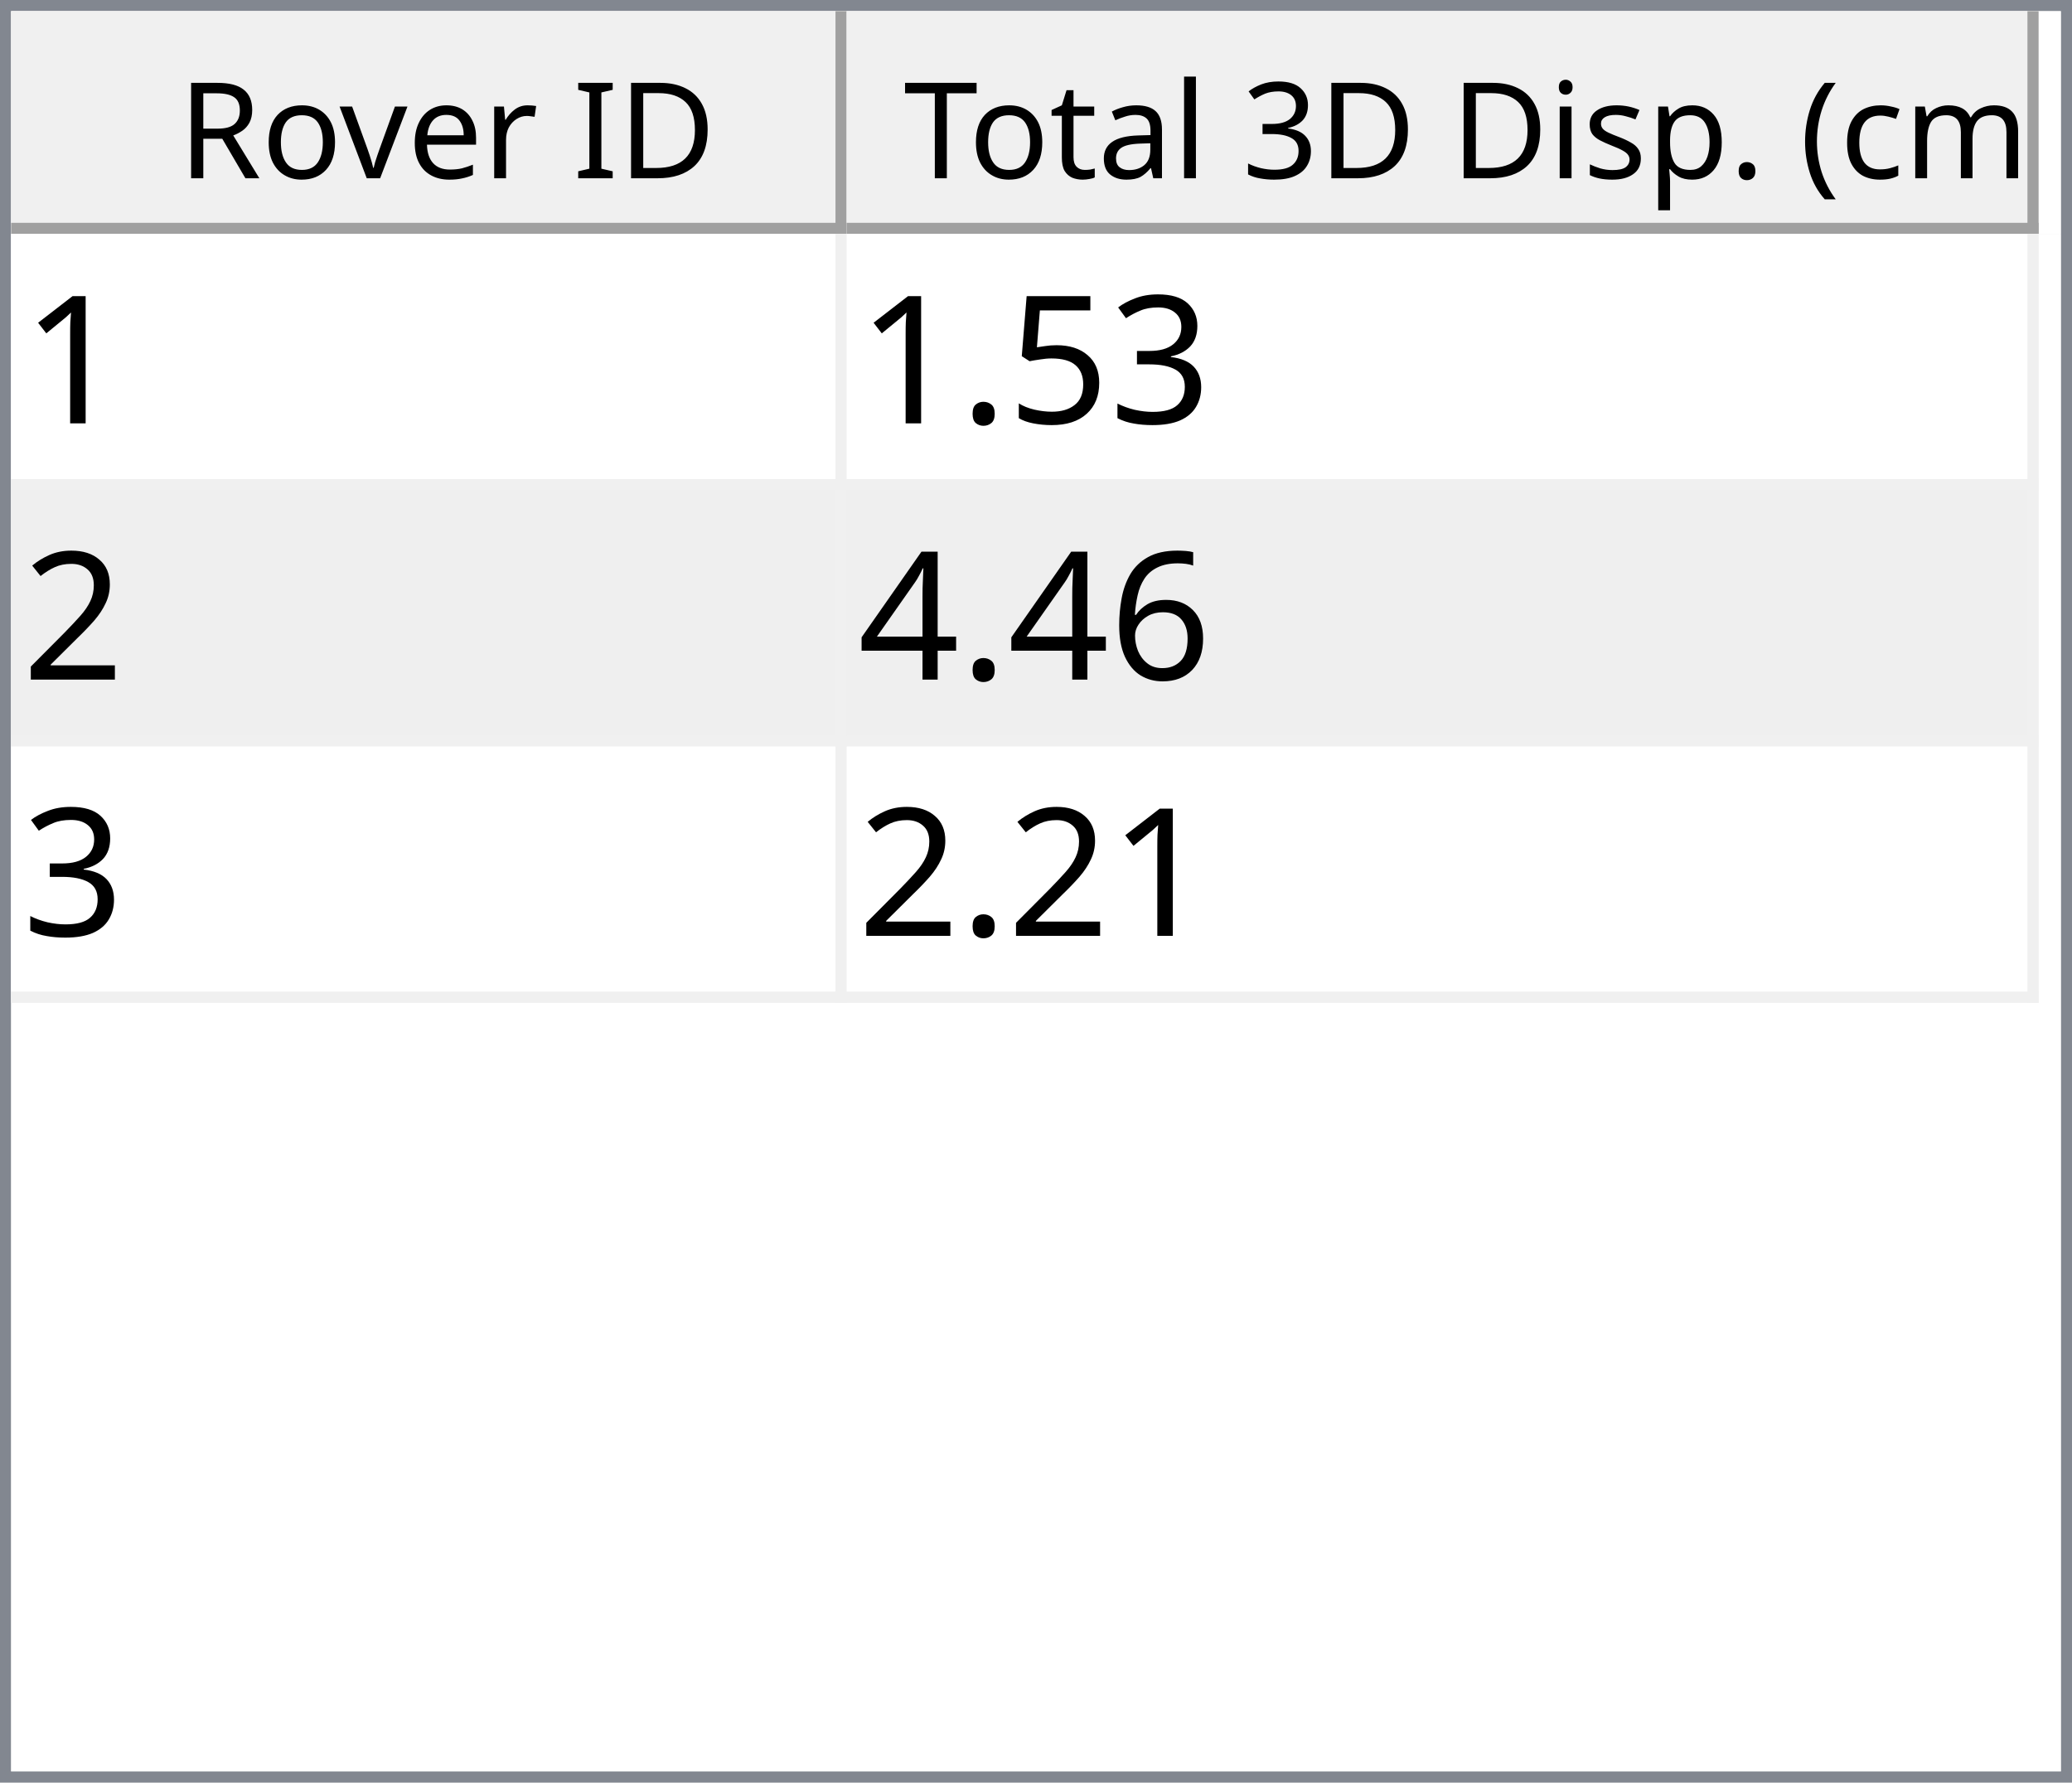
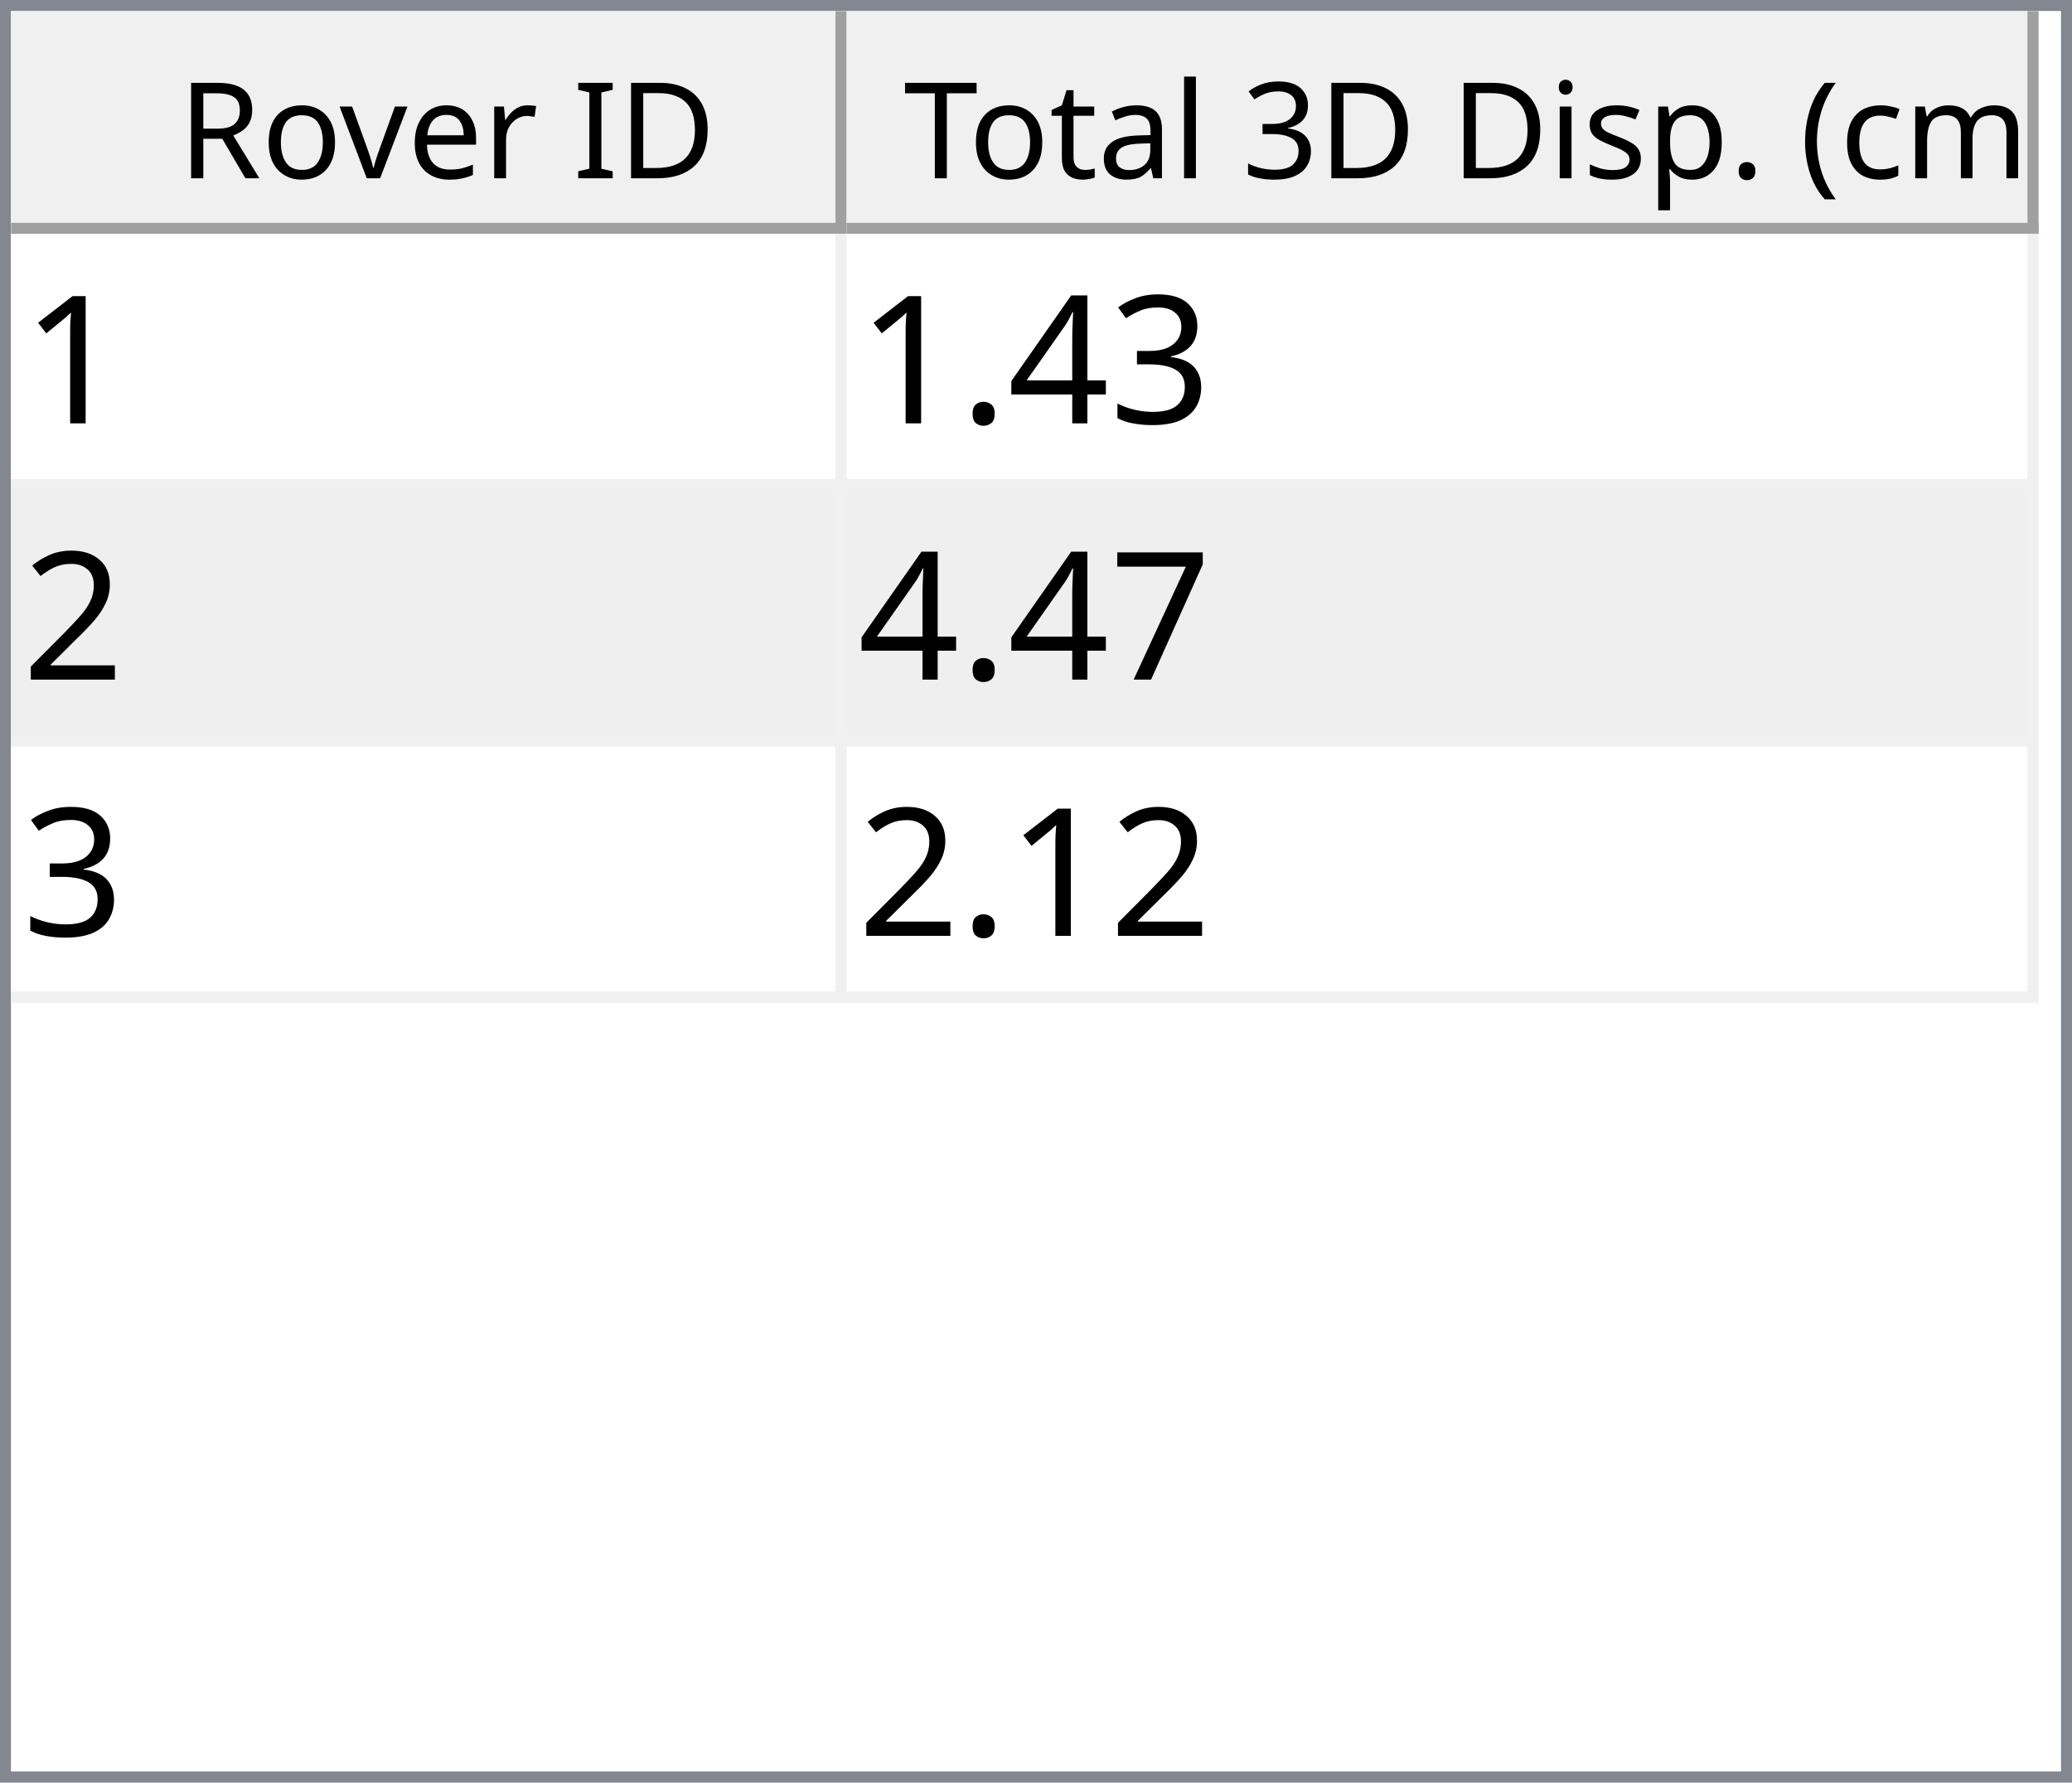
<svg xmlns="http://www.w3.org/2000/svg" style="fill-opacity:1; color-rendering:auto; color-interpolation:auto; text-rendering:auto; stroke:black; stroke-linecap:square; stroke-miterlimit:10; shape-rendering:auto; stroke-opacity:1; fill:black; stroke-dasharray:none; font-weight:normal; stroke-width:1; font-family:'Dialog'; font-style:normal; stroke-linejoin:miter; font-size:12px; stroke-dashoffset:0; image-rendering:auto;" width="186" height="160">
  <defs id="genericDefs" />
  <g>
    <defs id="defs1">
      <clipPath clipPathUnits="userSpaceOnUse" id="clipPath1">
        <path d="M0 0 L186 0 L186 160 L0 160 L0 0 Z" />
      </clipPath>
      <clipPath clipPathUnits="userSpaceOnUse" id="clipPath2">
        <path d="M0 0 L0 160 L186 160 L186 0 Z" />
      </clipPath>
      <clipPath clipPathUnits="userSpaceOnUse" id="clipPath3">
        <path d="M0 0 L0 20 L184 20 L184 0 Z" />
      </clipPath>
      <clipPath clipPathUnits="userSpaceOnUse" id="clipPath4">
        <path d="M0 0 L0 20 L75 20 L75 0 Z" />
      </clipPath>
      <clipPath clipPathUnits="userSpaceOnUse" id="clipPath5">
        <path d="M1 1 L1 19 L74 19 L74 1 Z" />
      </clipPath>
      <clipPath clipPathUnits="userSpaceOnUse" id="clipPath6">
        <path d="M0 0 L0 18 L73 18 L73 0 Z" />
      </clipPath>
      <clipPath clipPathUnits="userSpaceOnUse" id="clipPath7">
        <path d="M-0.5 -0.5 L-0.5 19.5 L74.5 19.5 L74.5 -0.5 Z" />
      </clipPath>
      <clipPath clipPathUnits="userSpaceOnUse" id="clipPath8">
        <path d="M0 0 L0 20 L107 20 L107 0 Z" />
      </clipPath>
      <clipPath clipPathUnits="userSpaceOnUse" id="clipPath9">
        <path d="M1 1 L1 19 L106 19 L106 1 Z" />
      </clipPath>
      <clipPath clipPathUnits="userSpaceOnUse" id="clipPath10">
        <path d="M0 0 L0 18 L105 18 L105 0 Z" />
      </clipPath>
      <clipPath clipPathUnits="userSpaceOnUse" id="clipPath11">
        <path d="M-0.5 -0.5 L-0.5 19.5 L106.5 19.5 L106.5 -0.5 Z" />
      </clipPath>
      <clipPath clipPathUnits="userSpaceOnUse" id="clipPath12">
        <path d="M0 0 L0 138 L184 138 L184 0 Z" />
      </clipPath>
      <clipPath clipPathUnits="userSpaceOnUse" id="clipPath13">
        <path d="M0 0 L0 69 L182 69 L182 0 Z" />
      </clipPath>
      <clipPath clipPathUnits="userSpaceOnUse" id="clipPath14">
        <path d="M-0.5 -0.5 L-0.5 68.5 L181.5 68.5 L181.5 -0.5 Z" />
      </clipPath>
      <clipPath clipPathUnits="userSpaceOnUse" id="clipPath15">
        <path d="M0 0 L0 22 L74 22 L74 0 Z" />
      </clipPath>
      <clipPath clipPathUnits="userSpaceOnUse" id="clipPath16">
        <path d="M0 0 L0 22 L106 22 L106 0 Z" />
      </clipPath>
      <font horiz-adv-x="64.551" id="font1">
        <font-face ascent="107.91" descent="25.098" units-per-em="100" style="font-style:normal; font-family:Segoe UI; font-weight:normal;" />
        <missing-glyph horiz-adv-x="64.551" d="M8.109 0 L8.109 68.266 L56.453 68.266 L56.453 0 L8.109 0 ZM15.328 7.234 L49.219 7.234 L49.219 61.031 L15.328 61.031 L15.328 7.234 Z" />
        <glyph unicode="D" horiz-adv-x="70.117" d="M9.188 0 L9.188 70.016 L28.516 70.016 Q65.531 70.016 65.531 35.891 Q65.531 19.672 55.25 9.836 Q44.969 0 27.734 0 L9.188 0 ZM17.391 62.594 L17.391 7.422 L27.828 7.422 Q41.609 7.422 49.273 14.797 Q56.938 22.172 56.938 35.688 Q56.938 62.594 28.328 62.594 L17.391 62.594 Z" />
        <glyph unicode="I" horiz-adv-x="26.611" d="M17.391 0 L9.188 0 L9.188 70.016 L17.391 70.016 L17.391 0 Z" />
        <glyph unicode=" " horiz-adv-x="27.393" d="" />
        <glyph unicode="r" horiz-adv-x="34.766" d="M34.188 41.891 Q32.078 43.5 28.125 43.5 Q23 43.5 19.555 38.672 Q16.109 33.844 16.109 25.484 L16.109 0 L8.109 0 L8.109 50 L16.109 50 L16.109 39.703 L16.312 39.703 Q18.016 44.969 21.531 47.922 Q25.047 50.875 29.391 50.875 Q32.516 50.875 34.188 50.203 L34.188 41.891 Z" />
        <glyph unicode="e" horiz-adv-x="52.295" d="M48.297 23 L12.984 23 Q13.188 14.656 17.484 10.109 Q21.781 5.562 29.297 5.562 Q37.75 5.562 44.828 11.141 L44.828 3.609 Q38.234 -1.172 27.391 -1.172 Q16.797 -1.172 10.742 5.641 Q4.688 12.453 4.688 24.812 Q4.688 36.469 11.305 43.82 Q17.922 51.172 27.734 51.172 Q37.547 51.172 42.922 44.828 Q48.297 38.484 48.297 27.203 L48.297 23 ZM40.094 29.781 Q40.047 36.719 36.75 40.578 Q33.453 44.438 27.594 44.438 Q21.922 44.438 17.969 40.383 Q14.016 36.328 13.094 29.781 L40.094 29.781 Z" />
        <glyph unicode="v" horiz-adv-x="47.9" d="M47.406 50 L27.484 0 L19.625 0 L0.688 50 L9.469 50 L22.172 13.672 Q23.578 9.672 23.922 6.688 L24.125 6.688 Q24.609 10.453 25.688 13.484 L38.969 50 L47.406 50 Z" />
        <glyph unicode="o" horiz-adv-x="58.594" d="M29 -1.172 Q17.922 -1.172 11.305 5.836 Q4.688 12.844 4.688 24.422 Q4.688 37.016 11.57 44.094 Q18.453 51.172 30.172 51.172 Q41.359 51.172 47.633 44.289 Q53.906 37.406 53.906 25.203 Q53.906 13.234 47.141 6.031 Q40.375 -1.172 29 -1.172 ZM29.594 44.438 Q21.875 44.438 17.383 39.188 Q12.891 33.938 12.891 24.703 Q12.891 15.828 17.43 10.695 Q21.969 5.562 29.594 5.562 Q37.359 5.562 41.531 10.594 Q45.703 15.625 45.703 24.906 Q45.703 34.281 41.531 39.359 Q37.359 44.438 29.594 44.438 Z" />
        <glyph unicode="R" horiz-adv-x="59.814" d="M59.375 0 L49.609 0 L37.891 19.625 Q36.281 22.359 34.766 24.289 Q33.25 26.219 31.664 27.438 Q30.078 28.656 28.25 29.219 Q26.422 29.781 24.125 29.781 L17.391 29.781 L17.391 0 L9.188 0 L9.188 70.016 L30.078 70.016 Q34.672 70.016 38.555 68.867 Q42.438 67.719 45.289 65.375 Q48.141 63.031 49.758 59.547 Q51.375 56.062 51.375 51.375 Q51.375 47.703 50.273 44.656 Q49.172 41.609 47.148 39.211 Q45.125 36.812 42.266 35.133 Q39.406 33.453 35.844 32.516 L35.844 32.328 Q37.594 31.547 38.891 30.547 Q40.188 29.547 41.359 28.18 Q42.531 26.812 43.68 25.078 Q44.828 23.344 46.234 21.047 L59.375 0 ZM17.391 62.594 L17.391 37.203 L28.516 37.203 Q31.594 37.203 34.203 38.133 Q36.812 39.062 38.719 40.797 Q40.625 42.531 41.703 45.047 Q42.781 47.562 42.781 50.688 Q42.781 56.297 39.141 59.445 Q35.5 62.594 28.609 62.594 L17.391 62.594 Z" />
        <glyph unicode=")" horiz-adv-x="30.176" d="M8.297 -15.922 L1.172 -15.922 Q16.406 2.344 16.406 26.812 Q16.406 51.469 1.078 70.016 L8.297 70.016 Q23.531 52.156 23.531 26.703 Q23.531 1.375 8.297 -15.922 Z" />
        <glyph unicode="m" horiz-adv-x="86.133" d="M79.109 0 L71.094 0 L71.094 28.719 Q71.094 37.016 68.531 40.727 Q65.969 44.438 59.906 44.438 Q54.781 44.438 51.195 39.75 Q47.609 35.062 47.609 28.516 L47.609 0 L39.594 0 L39.594 29.688 Q39.594 44.438 28.219 44.438 Q22.953 44.438 19.531 40.016 Q16.109 35.594 16.109 28.516 L16.109 0 L8.109 0 L8.109 50 L16.109 50 L16.109 42.094 L16.312 42.094 Q21.625 51.172 31.844 51.172 Q36.969 51.172 40.773 48.312 Q44.578 45.453 46 40.828 Q51.562 51.172 62.594 51.172 Q79.109 51.172 79.109 30.812 L79.109 0 Z" />
        <glyph unicode="c" horiz-adv-x="46.191" d="M42.188 2.297 Q36.422 -1.172 28.516 -1.172 Q17.828 -1.172 11.258 5.789 Q4.688 12.75 4.688 23.828 Q4.688 36.188 11.766 43.68 Q18.844 51.172 30.672 51.172 Q37.25 51.172 42.281 48.734 L42.281 40.531 Q36.719 44.438 30.375 44.438 Q22.703 44.438 17.797 38.945 Q12.891 33.453 12.891 24.516 Q12.891 15.719 17.508 10.641 Q22.125 5.562 29.891 5.562 Q36.422 5.562 42.188 9.906 L42.188 2.297 Z" />
        <glyph unicode="(" horiz-adv-x="30.176" d="M29.109 -15.922 L21.969 -15.922 Q6.844 1.375 6.844 26.703 Q6.844 52.156 21.969 70.016 L29.203 70.016 Q13.875 51.469 13.875 26.812 Q13.875 2.344 29.109 -15.922 Z" />
        <glyph unicode="." horiz-adv-x="21.68" d="M10.891 -1.078 Q8.641 -1.078 7.055 0.539 Q5.469 2.156 5.469 4.391 Q5.469 6.641 7.055 8.273 Q8.641 9.906 10.891 9.906 Q13.188 9.906 14.797 8.273 Q16.406 6.641 16.406 4.391 Q16.406 2.156 14.797 0.539 Q13.188 -1.078 10.891 -1.078 Z" />
        <glyph unicode="p" horiz-adv-x="58.789" d="M16.312 7.234 L16.109 7.234 L16.109 -23 L8.109 -23 L8.109 50 L16.109 50 L16.109 41.219 L16.312 41.219 Q22.219 51.172 33.594 51.172 Q43.266 51.172 48.688 44.461 Q54.109 37.75 54.109 26.469 Q54.109 13.922 48 6.375 Q41.891 -1.172 31.297 -1.172 Q21.578 -1.172 16.312 7.234 ZM16.109 27.391 L16.109 20.406 Q16.109 14.203 20.141 9.883 Q24.172 5.562 30.375 5.562 Q37.641 5.562 41.773 11.133 Q45.906 16.703 45.906 26.609 Q45.906 34.969 42.047 39.703 Q38.188 44.438 31.594 44.438 Q24.609 44.438 20.359 39.578 Q16.109 34.719 16.109 27.391 Z" />
        <glyph unicode="s" horiz-adv-x="42.432" d="M5.078 1.812 L5.078 10.406 Q11.625 5.562 19.484 5.562 Q30.031 5.562 30.031 12.594 Q30.031 14.594 29.125 15.992 Q28.219 17.391 26.68 18.461 Q25.141 19.531 23.07 20.383 Q21 21.234 18.609 22.172 Q15.281 23.484 12.766 24.828 Q10.25 26.172 8.57 27.859 Q6.891 29.547 6.031 31.695 Q5.172 33.844 5.172 36.719 Q5.172 40.234 6.789 42.945 Q8.406 45.656 11.086 47.484 Q13.766 49.312 17.211 50.242 Q20.656 51.172 24.312 51.172 Q30.812 51.172 35.938 48.922 L35.938 40.828 Q30.422 44.438 23.25 44.438 Q21 44.438 19.195 43.922 Q17.391 43.406 16.094 42.477 Q14.797 41.547 14.086 40.258 Q13.375 38.969 13.375 37.406 Q13.375 35.453 14.086 34.133 Q14.797 32.812 16.164 31.789 Q17.531 30.766 19.484 29.938 Q21.438 29.109 23.922 28.125 Q27.25 26.859 29.883 25.516 Q32.516 24.172 34.375 22.484 Q36.234 20.797 37.234 18.602 Q38.234 16.406 38.234 13.375 Q38.234 9.672 36.602 6.938 Q34.969 4.203 32.234 2.398 Q29.5 0.594 25.93 -0.289 Q22.359 -1.172 18.453 -1.172 Q10.75 -1.172 5.078 1.812 Z" />
        <glyph unicode="i" horiz-adv-x="24.219" d="M12.203 62.703 Q10.062 62.703 8.547 64.164 Q7.031 65.625 7.031 67.875 Q7.031 70.125 8.547 71.609 Q10.062 73.094 12.203 73.094 Q14.406 73.094 15.945 71.609 Q17.484 70.125 17.484 67.875 Q17.484 65.719 15.945 64.211 Q14.406 62.703 12.203 62.703 ZM16.109 0 L8.109 0 L8.109 50 L16.109 50 L16.109 0 Z" />
        <glyph unicode="3" horiz-adv-x="53.906" d="M46.531 19.828 Q46.531 15.094 44.75 11.211 Q42.969 7.328 39.719 4.57 Q36.469 1.812 31.93 0.297 Q27.391 -1.219 21.922 -1.219 Q11.922 -1.219 6 2.594 L6 11.188 Q13.094 5.609 22.219 5.609 Q25.875 5.609 28.828 6.539 Q31.781 7.469 33.906 9.227 Q36.031 10.984 37.18 13.477 Q38.328 15.969 38.328 19.094 Q38.328 32.812 18.797 32.812 L12.984 32.812 L12.984 39.594 L18.5 39.594 Q35.797 39.594 35.797 52.484 Q35.797 64.406 22.609 64.406 Q15.188 64.406 8.688 59.422 L8.688 67.188 Q15.375 71.188 24.609 71.188 Q29 71.188 32.57 69.969 Q36.141 68.75 38.68 66.555 Q41.219 64.359 42.609 61.281 Q44 58.203 44 54.5 Q44 40.672 30.031 36.719 L30.031 36.531 Q33.594 36.141 36.625 34.797 Q39.656 33.453 41.852 31.305 Q44.047 29.156 45.289 26.25 Q46.531 23.344 46.531 19.828 Z" />
        <glyph unicode="l" horiz-adv-x="24.219" d="M16.109 0 L8.109 0 L8.109 74.031 L16.109 74.031 L16.109 0 Z" />
        <glyph unicode="a" horiz-adv-x="50.879" d="M43.891 0 L35.891 0 L35.891 7.812 L35.688 7.812 Q30.469 -1.172 20.312 -1.172 Q12.844 -1.172 8.617 2.781 Q4.391 6.734 4.391 13.281 Q4.391 27.297 20.906 29.594 L35.891 31.688 Q35.891 44.438 25.594 44.438 Q16.547 44.438 9.281 38.281 L9.281 46.484 Q16.656 51.172 26.266 51.172 Q43.891 51.172 43.891 32.516 L43.891 0 ZM35.891 25.297 L23.828 23.641 Q18.266 22.859 15.43 20.875 Q12.594 18.891 12.594 13.875 Q12.594 10.203 15.211 7.883 Q17.828 5.562 22.172 5.562 Q28.125 5.562 32.008 9.742 Q35.891 13.922 35.891 20.312 L35.891 25.297 Z" />
        <glyph unicode="t" horiz-adv-x="33.887" d="M31.297 0.484 Q28.469 -1.078 23.828 -1.078 Q10.688 -1.078 10.688 13.578 L10.688 43.172 L2.094 43.172 L2.094 50 L10.688 50 L10.688 62.203 L18.703 64.797 L18.703 50 L31.297 50 L31.297 43.172 L18.703 43.172 L18.703 14.984 Q18.703 9.969 20.414 7.82 Q22.125 5.672 26.078 5.672 Q29.109 5.672 31.297 7.328 L31.297 0.484 Z" />
        <glyph unicode="T" horiz-adv-x="52.393" d="M50.594 62.594 L30.375 62.594 L30.375 0 L22.172 0 L22.172 62.594 L2 62.594 L2 70.016 L50.594 70.016 L50.594 62.594 Z" />
      </font>
      <font horiz-adv-x="75.0" id="font2">
        <font-face ascent="100.537" descent="21.973" units-per-em="100" style="font-style:normal; font-family:sans-serif; font-weight:normal;" />
        <missing-glyph horiz-adv-x="75.0" d="M12.5 0 L12.5 62.5 L62.5 62.5 L62.5 0 L12.5 0 ZM14.062 1.562 L60.938 1.562 L60.938 60.938 L14.062 60.938 L14.062 1.562 Z" />
        <glyph unicode="1" horiz-adv-x="55.615" d="M37.25 0 L28.469 0 L28.469 56 Q25.297 52.984 20.141 49.953 Q14.984 46.922 10.891 45.406 L10.891 53.906 Q18.266 57.375 23.781 62.305 Q29.297 67.234 31.594 71.875 L37.25 71.875 L37.25 0 Z" />
        <glyph unicode="3" horiz-adv-x="55.615" d="M4.203 18.891 L12.984 20.062 Q14.5 12.594 18.141 9.297 Q21.781 6 27 6 Q33.203 6 37.477 10.297 Q41.75 14.594 41.75 20.953 Q41.75 27 37.797 30.93 Q33.844 34.859 27.734 34.859 Q25.25 34.859 21.531 33.891 L22.516 41.609 Q23.391 41.5 23.922 41.5 Q29.547 41.5 34.039 44.43 Q38.531 47.359 38.531 53.469 Q38.531 58.297 35.258 61.477 Q31.984 64.656 26.812 64.656 Q21.688 64.656 18.266 61.43 Q14.844 58.203 13.875 51.766 L5.078 53.328 Q6.688 62.156 12.398 67.016 Q18.109 71.875 26.609 71.875 Q32.469 71.875 37.398 69.359 Q42.328 66.844 44.945 62.5 Q47.562 58.156 47.562 53.266 Q47.562 48.641 45.07 44.828 Q42.578 41.016 37.703 38.766 Q44.047 37.312 47.562 32.695 Q51.078 28.078 51.078 21.141 Q51.078 11.766 44.242 5.25 Q37.406 -1.266 26.953 -1.266 Q17.531 -1.266 11.305 4.352 Q5.078 9.969 4.203 18.891 Z" />
-         <glyph unicode="5" horiz-adv-x="55.615" d="M4.156 18.75 L13.375 19.531 Q14.406 12.797 18.141 9.398 Q21.875 6 27.156 6 Q33.5 6 37.891 10.789 Q42.281 15.578 42.281 23.484 Q42.281 31 38.062 35.352 Q33.844 39.703 27 39.703 Q22.75 39.703 19.336 37.773 Q15.922 35.844 13.969 32.766 L5.719 33.844 L12.641 70.609 L48.25 70.609 L48.25 62.203 L19.672 62.203 L15.828 42.969 Q22.266 47.469 29.344 47.469 Q38.719 47.469 45.164 40.969 Q51.609 34.469 51.609 24.266 Q51.609 14.547 45.953 7.469 Q39.062 -1.219 27.156 -1.219 Q17.391 -1.219 11.211 4.25 Q5.031 9.719 4.156 18.75 Z" />
+         <glyph unicode="4" horiz-adv-x="55.615" d="M32.328 0 L32.328 17.141 L1.266 17.141 L1.266 25.203 L33.938 71.578 L41.109 71.578 L41.109 25.203 L50.781 25.203 L50.781 17.141 L41.109 17.141 L41.109 0 L32.328 0 ZM32.328 25.203 L32.328 57.469 L9.906 25.203 L32.328 25.203 Z" />
        <glyph unicode="." horiz-adv-x="27.783" d="M9.078 0 L9.078 10.016 L19.094 10.016 L19.094 0 L9.078 0 Z" />
        <glyph unicode="2" horiz-adv-x="55.615" d="M50.344 8.453 L50.344 0 L3.031 0 Q2.938 3.172 4.047 6.109 Q5.859 10.938 9.836 15.625 Q13.812 20.312 21.344 26.469 Q33.016 36.031 37.117 41.625 Q41.219 47.219 41.219 52.203 Q41.219 57.422 37.477 61.008 Q33.734 64.594 27.734 64.594 Q21.391 64.594 17.578 60.789 Q13.766 56.984 13.719 50.25 L4.688 51.172 Q5.609 61.281 11.664 66.578 Q17.719 71.875 27.938 71.875 Q38.234 71.875 44.242 66.164 Q50.25 60.453 50.25 52 Q50.25 47.703 48.492 43.555 Q46.734 39.406 42.656 34.812 Q38.578 30.219 29.109 22.219 Q21.188 15.578 18.945 13.211 Q16.703 10.844 15.234 8.453 L50.344 8.453 Z" />
-         <glyph unicode="6" horiz-adv-x="55.615" d="M49.75 54.047 L41.016 53.375 Q39.844 58.547 37.703 60.891 Q34.125 64.656 28.906 64.656 Q24.703 64.656 21.531 62.312 Q17.391 59.281 14.992 53.469 Q12.594 47.656 12.5 36.922 Q15.672 41.75 20.266 44.094 Q24.859 46.438 29.891 46.438 Q38.672 46.438 44.852 39.969 Q51.031 33.5 51.031 23.25 Q51.031 16.5 48.125 10.719 Q45.219 4.938 40.141 1.859 Q35.062 -1.219 28.609 -1.219 Q17.625 -1.219 10.695 6.859 Q3.766 14.938 3.766 33.5 Q3.766 54.25 11.422 63.672 Q18.109 71.875 29.438 71.875 Q37.891 71.875 43.289 67.141 Q48.688 62.406 49.75 54.047 ZM13.875 23.188 Q13.875 18.656 15.797 14.508 Q17.719 10.359 21.188 8.18 Q24.656 6 28.469 6 Q34.031 6 38.039 10.492 Q42.047 14.984 42.047 22.703 Q42.047 30.125 38.086 34.398 Q34.125 38.672 28.125 38.672 Q22.172 38.672 18.023 34.398 Q13.875 30.125 13.875 23.188 Z" />
-         <glyph unicode="4" horiz-adv-x="55.615" d="M32.328 0 L32.328 17.141 L1.266 17.141 L1.266 25.203 L33.938 71.578 L41.109 71.578 L41.109 25.203 L50.781 25.203 L50.781 17.141 L41.109 17.141 L41.109 0 L32.328 0 ZM32.328 25.203 L32.328 57.469 L9.906 25.203 L32.328 25.203 Z" />
+         <glyph unicode="7" horiz-adv-x="55.615" d="M4.734 62.203 L4.734 70.656 L51.078 70.656 L51.078 63.812 Q44.234 56.547 37.523 44.484 Q30.812 32.422 27.156 19.672 Q24.516 10.688 23.781 0 L14.75 0 Q14.891 8.453 18.062 20.414 Q21.234 32.375 27.172 43.484 Q33.109 54.594 39.797 62.203 L4.734 62.203 Z" />
      </font>
    </defs>
    <g style="fill:white; stroke:white;">
      <rect x="0" y="0" width="186" style="clip-path:url(#clipPath1); stroke:none;" height="160" />
    </g>
    <g style="fill:white; text-rendering:optimizeSpeed; color-rendering:optimizeSpeed; image-rendering:optimizeSpeed; shape-rendering:crispEdges; stroke:white; color-interpolation:sRGB;">
      <rect x="0" width="186" height="160" y="0" style="stroke:none;" />
      <path style="stroke:none;" d="M0 160 L186 160 L186 0 L0 0 Z" />
    </g>
    <g style="fill:rgb(240,240,240); font-family:'Segoe UI'; stroke:rgb(240,240,240);">
      <rect x="0" y="0" width="186" style="clip-path:url(#clipPath2); stroke:none;" height="160" />
    </g>
    <g style="fill:rgb(130,135,144); font-family:'Segoe UI'; stroke:rgb(130,135,144);">
      <path d="M0 0 L186 0 L186 160 L0 160 L0 0 ZM1 1 L185 1 L185 159 L1 159 L1 1 Z" style="fill-rule:evenodd; clip-path:url(#clipPath2); stroke:none;" />
    </g>
    <g style="fill:white; font-family:'Segoe UI'; stroke:white;" transform="translate(1,1)">
      <rect x="0" y="0" width="184" style="clip-path:url(#clipPath3); stroke:none;" height="20" />
    </g>
    <g style="fill:rgb(240,240,240); font-family:'Segoe UI'; stroke:rgb(240,240,240);" transform="translate(1,1)">
      <rect x="0" y="0" width="75" style="clip-path:url(#clipPath4); stroke:none;" height="20" />
    </g>
    <g style="font-family:'Segoe UI';" transform="translate(2,2)">
      <text x="14" xml:space="preserve" y="14" style="clip-path:url(#clipPath6); stroke:none;">Rover ID</text>
    </g>
    <g style="fill:rgb(160,160,160); font-family:'Segoe UI'; stroke:rgb(160,160,160); stroke-linejoin:bevel;" transform="translate(1.5,1.5)">
      <line x1="74" x2="74" y1="0" style="fill:none; clip-path:url(#clipPath7);" y2="19" />
    </g>
    <g style="fill:rgb(160,160,160); font-family:'Segoe UI'; stroke:rgb(160,160,160); stroke-linejoin:bevel;" transform="matrix(1,0,0,1,1,1) translate(0.5,0.5)">
      <line x1="0" x2="74" y1="19" style="fill:none; clip-path:url(#clipPath7);" y2="19" />
    </g>
    <g style="fill:rgb(240,240,240); font-family:'Segoe UI'; stroke:rgb(240,240,240);" transform="translate(76,1)">
      <rect x="0" y="0" width="107" style="clip-path:url(#clipPath8); stroke:none;" height="20" />
    </g>
    <g style="font-family:'Segoe UI';" transform="translate(77,2)">
      <text x="1" xml:space="preserve" y="14" style="clip-path:url(#clipPath10); stroke:none;"> Total 3D Disp. (cm)</text>
    </g>
    <g style="fill:rgb(160,160,160); font-family:'Segoe UI'; stroke:rgb(160,160,160); stroke-linejoin:bevel;" transform="translate(76.5,1.5)">
      <line x1="106" x2="106" y1="0" style="fill:none; clip-path:url(#clipPath11);" y2="19" />
    </g>
    <g style="fill:rgb(160,160,160); font-family:'Segoe UI'; stroke:rgb(160,160,160); stroke-linejoin:bevel;" transform="matrix(1,0,0,1,76,1) translate(0.5,0.5)">
      <line x1="0" x2="106" y1="19" style="fill:none; clip-path:url(#clipPath11);" y2="19" />
    </g>
    <g style="fill:white; font-family:'Segoe UI'; stroke:white;" transform="translate(1,21)">
      <rect x="0" y="0" width="184" style="clip-path:url(#clipPath12); stroke:none;" height="138" />
    </g>
    <g style="fill:rgb(240,240,240); font-size:16px; font-family:sans-serif; stroke:rgb(240,240,240);" transform="translate(1,21)">
      <rect x="0" y="0" width="182" style="clip-path:url(#clipPath13); stroke:none;" height="69" />
      <line transform="translate(0.5,0.5)" x1="0" x2="181" y1="22" style="clip-path:url(#clipPath14); fill:none; stroke-linejoin:bevel;" y2="22" />
    </g>
    <g transform="matrix(1,0,0,1,1,21) translate(0.5,0.5)" style="fill:rgb(240,240,240); font-size:16px; font-family:sans-serif; stroke:rgb(240,240,240); stroke-linejoin:bevel;">
      <line x1="0" x2="181" y1="45" style="fill:none; clip-path:url(#clipPath14);" y2="45" />
    </g>
    <g transform="matrix(1,0,0,1,1,21) translate(0.5,0.5)" style="fill:rgb(240,240,240); font-size:16px; font-family:sans-serif; stroke:rgb(240,240,240); stroke-linejoin:bevel;">
      <line x1="0" x2="181" y1="68" style="fill:none; clip-path:url(#clipPath14);" y2="68" />
    </g>
    <g transform="matrix(1,0,0,1,1,21) translate(0.5,0.5)" style="fill:rgb(240,240,240); font-size:16px; font-family:sans-serif; stroke:rgb(240,240,240); stroke-linejoin:bevel;">
      <line x1="74" x2="74" y1="0" style="fill:none; clip-path:url(#clipPath14);" y2="68" />
    </g>
    <g transform="matrix(1,0,0,1,1,21) translate(0.5,0.5)" style="fill:rgb(240,240,240); font-size:16px; font-family:sans-serif; stroke:rgb(240,240,240); stroke-linejoin:bevel;">
      <line x1="181" x2="181" y1="0" style="fill:none; clip-path:url(#clipPath14);" y2="68" />
    </g>
    <g style="fill:white; font-size:16px; font-family:sans-serif; stroke:white;" transform="matrix(1,0,0,1,1,21)">
      <rect x="0" y="0" width="74" style="clip-path:url(#clipPath15); stroke:none;" height="22" />
      <text x="1" y="17" style="fill:black; clip-path:url(#clipPath15); stroke:none;" xml:space="preserve">1</text>
    </g>
    <g style="fill:white; font-size:16px; font-family:sans-serif; stroke:white;" transform="matrix(1,0,0,1,1,21) translate(75,0)">
      <rect x="0" y="0" width="106" style="clip-path:url(#clipPath16); stroke:none;" height="22" />
-       <text x="1" y="17" style="fill:black; clip-path:url(#clipPath16); stroke:none;" xml:space="preserve">1.53</text>
+       <text x="1" y="17" style="fill:black; clip-path:url(#clipPath16); stroke:none;" xml:space="preserve">1.43</text>
    </g>
    <g style="fill:rgb(239,239,239); font-size:16px; font-family:sans-serif; stroke:rgb(239,239,239);" transform="matrix(1,0,0,1,1,21) translate(0,23)">
      <rect x="0" y="0" width="74" style="clip-path:url(#clipPath15); stroke:none;" height="22" />
      <text x="1" y="17" style="fill:black; clip-path:url(#clipPath15); stroke:none;" xml:space="preserve">2</text>
    </g>
    <g style="fill:rgb(239,239,239); font-size:16px; font-family:sans-serif; stroke:rgb(239,239,239);" transform="matrix(1,0,0,1,1,21) translate(75,23)">
      <rect x="0" y="0" width="106" style="clip-path:url(#clipPath16); stroke:none;" height="22" />
-       <text x="1" y="17" style="fill:black; clip-path:url(#clipPath16); stroke:none;" xml:space="preserve">4.46</text>
+       <text x="1" y="17" style="fill:black; clip-path:url(#clipPath16); stroke:none;" xml:space="preserve">4.47</text>
    </g>
    <g style="fill:white; font-size:16px; font-family:sans-serif; stroke:white;" transform="matrix(1,0,0,1,1,21) translate(0,46)">
      <rect x="0" y="0" width="74" style="clip-path:url(#clipPath15); stroke:none;" height="22" />
      <text x="1" y="17" style="fill:black; clip-path:url(#clipPath15); stroke:none;" xml:space="preserve">3</text>
    </g>
    <g style="fill:white; font-size:16px; font-family:sans-serif; stroke:white;" transform="matrix(1,0,0,1,1,21) translate(75,46)">
      <rect x="0" y="0" width="106" style="clip-path:url(#clipPath16); stroke:none;" height="22" />
-       <text x="1" y="17" style="fill:black; clip-path:url(#clipPath16); stroke:none;" xml:space="preserve">2.21</text>
+       <text x="1" y="17" style="fill:black; clip-path:url(#clipPath16); stroke:none;" xml:space="preserve">2.12</text>
    </g>
  </g>
</svg>
